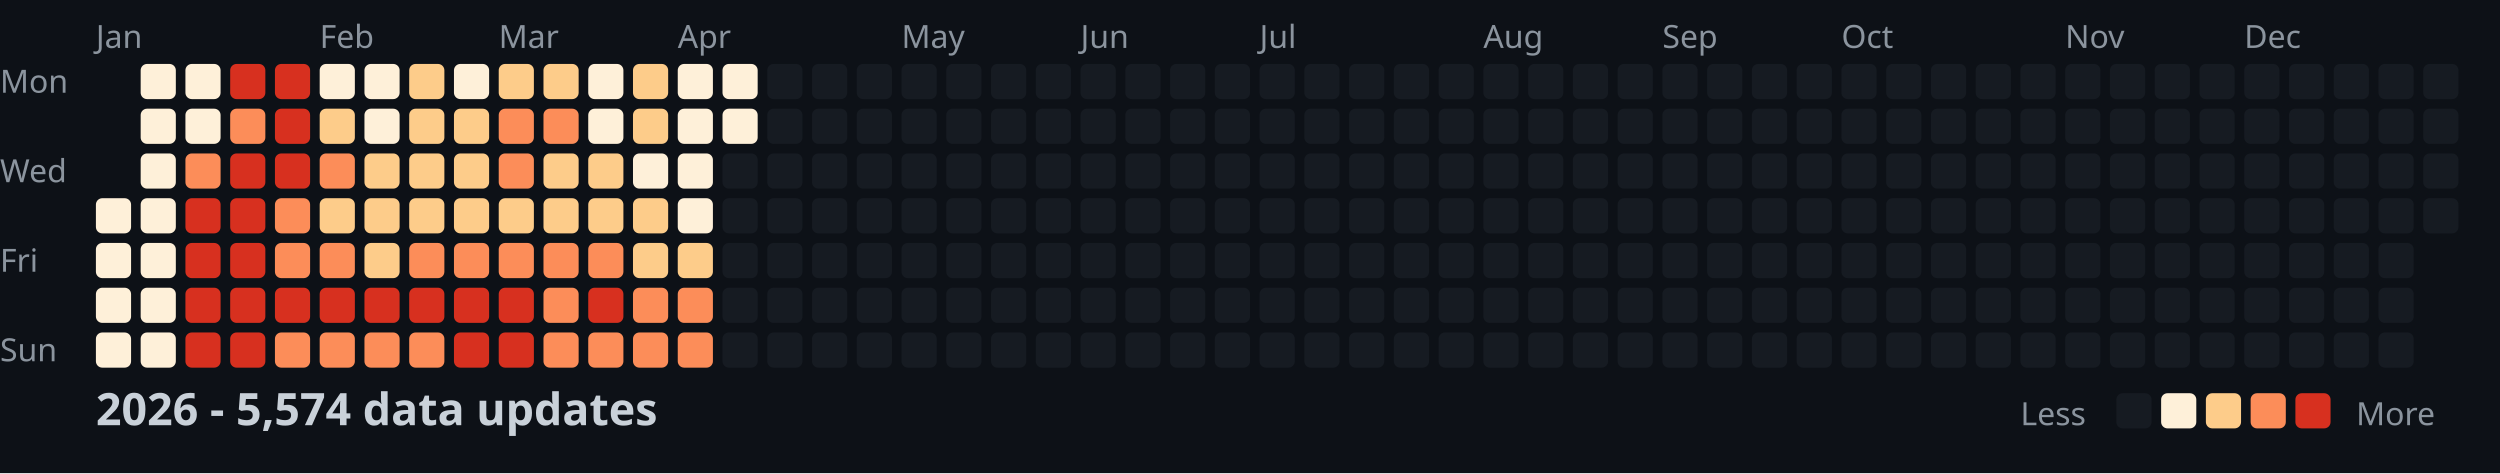
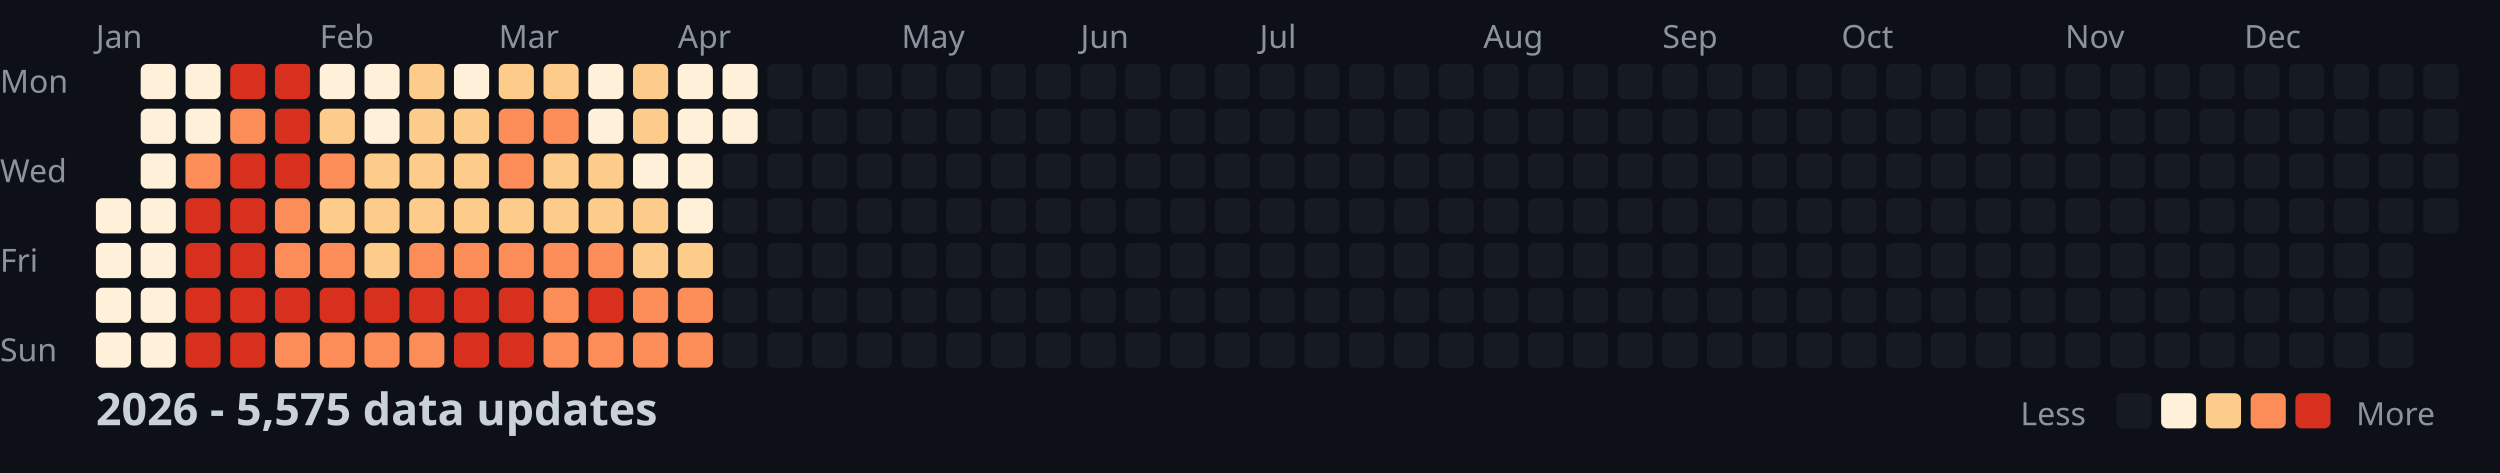
<svg xmlns="http://www.w3.org/2000/svg" width="782" height="148">
  <style>
    .month { font: 10px sans-serif; fill: #8b949e; }
    .day { font: 10px sans-serif; fill: #8b949e; }
    .title { font: bold 14px sans-serif; fill: #c9d1d9; }
    .legend { font: 10px sans-serif; fill: #8b949e; }
  </style>
  <rect width="100%" height="100%" fill="#0d1117" />
  <text x="0" y="29" class="day">Mon</text>
  <text x="0" y="57" class="day">Wed</text>
  <text x="0" y="85" class="day">Fri</text>
  <text x="0" y="113" class="day">Sun</text>
  <text x="30" y="15" class="month">Jan</text>
  <text x="100" y="15" class="month">Feb</text>
  <text x="156" y="15" class="month">Mar</text>
  <text x="212" y="15" class="month">Apr</text>
  <text x="282" y="15" class="month">May</text>
  <text x="338" y="15" class="month">Jun</text>
  <text x="394" y="15" class="month">Jul</text>
  <text x="464" y="15" class="month">Aug</text>
  <text x="520" y="15" class="month">Sep</text>
  <text x="576" y="15" class="month">Oct</text>
  <text x="646" y="15" class="month">Nov</text>
  <text x="702" y="15" class="month">Dec</text>
  <rect x="30" y="62" width="11" height="11" fill="#fef0d9" rx="2" />
  <rect x="30" y="76" width="11" height="11" fill="#fef0d9" rx="2" />
  <rect x="30" y="90" width="11" height="11" fill="#fef0d9" rx="2" />
  <rect x="30" y="104" width="11" height="11" fill="#fef0d9" rx="2" />
  <rect x="44" y="20" width="11" height="11" fill="#fef0d9" rx="2" />
  <rect x="44" y="34" width="11" height="11" fill="#fef0d9" rx="2" />
  <rect x="44" y="48" width="11" height="11" fill="#fef0d9" rx="2" />
  <rect x="44" y="62" width="11" height="11" fill="#fef0d9" rx="2" />
  <rect x="44" y="76" width="11" height="11" fill="#fef0d9" rx="2" />
  <rect x="44" y="90" width="11" height="11" fill="#fef0d9" rx="2" />
  <rect x="44" y="104" width="11" height="11" fill="#fef0d9" rx="2" />
  <rect x="58" y="20" width="11" height="11" fill="#fef0d9" rx="2" />
  <rect x="58" y="34" width="11" height="11" fill="#fef0d9" rx="2" />
  <rect x="58" y="48" width="11" height="11" fill="#fc8d59" rx="2" />
  <rect x="58" y="62" width="11" height="11" fill="#d7301f" rx="2" />
  <rect x="58" y="76" width="11" height="11" fill="#d7301f" rx="2" />
  <rect x="58" y="90" width="11" height="11" fill="#d7301f" rx="2" />
  <rect x="58" y="104" width="11" height="11" fill="#d7301f" rx="2" />
  <rect x="72" y="20" width="11" height="11" fill="#d7301f" rx="2" />
  <rect x="72" y="34" width="11" height="11" fill="#fc8d59" rx="2" />
  <rect x="72" y="48" width="11" height="11" fill="#d7301f" rx="2" />
  <rect x="72" y="62" width="11" height="11" fill="#d7301f" rx="2" />
  <rect x="72" y="76" width="11" height="11" fill="#d7301f" rx="2" />
  <rect x="72" y="90" width="11" height="11" fill="#d7301f" rx="2" />
  <rect x="72" y="104" width="11" height="11" fill="#d7301f" rx="2" />
  <rect x="86" y="20" width="11" height="11" fill="#d7301f" rx="2" />
  <rect x="86" y="34" width="11" height="11" fill="#d7301f" rx="2" />
  <rect x="86" y="48" width="11" height="11" fill="#d7301f" rx="2" />
  <rect x="86" y="62" width="11" height="11" fill="#fc8d59" rx="2" />
  <rect x="86" y="76" width="11" height="11" fill="#fc8d59" rx="2" />
  <rect x="86" y="90" width="11" height="11" fill="#d7301f" rx="2" />
  <rect x="86" y="104" width="11" height="11" fill="#fc8d59" rx="2" />
  <rect x="100" y="20" width="11" height="11" fill="#fef0d9" rx="2" />
  <rect x="100" y="34" width="11" height="11" fill="#fdcc8a" rx="2" />
  <rect x="100" y="48" width="11" height="11" fill="#fc8d59" rx="2" />
  <rect x="100" y="62" width="11" height="11" fill="#fdcc8a" rx="2" />
  <rect x="100" y="76" width="11" height="11" fill="#fc8d59" rx="2" />
  <rect x="100" y="90" width="11" height="11" fill="#d7301f" rx="2" />
  <rect x="100" y="104" width="11" height="11" fill="#fc8d59" rx="2" />
  <rect x="114" y="20" width="11" height="11" fill="#fef0d9" rx="2" />
  <rect x="114" y="34" width="11" height="11" fill="#fef0d9" rx="2" />
  <rect x="114" y="48" width="11" height="11" fill="#fdcc8a" rx="2" />
  <rect x="114" y="62" width="11" height="11" fill="#fdcc8a" rx="2" />
  <rect x="114" y="76" width="11" height="11" fill="#fdcc8a" rx="2" />
  <rect x="114" y="90" width="11" height="11" fill="#d7301f" rx="2" />
  <rect x="114" y="104" width="11" height="11" fill="#fc8d59" rx="2" />
  <rect x="128" y="20" width="11" height="11" fill="#fdcc8a" rx="2" />
  <rect x="128" y="34" width="11" height="11" fill="#fdcc8a" rx="2" />
  <rect x="128" y="48" width="11" height="11" fill="#fdcc8a" rx="2" />
  <rect x="128" y="62" width="11" height="11" fill="#fdcc8a" rx="2" />
  <rect x="128" y="76" width="11" height="11" fill="#fc8d59" rx="2" />
  <rect x="128" y="90" width="11" height="11" fill="#d7301f" rx="2" />
  <rect x="128" y="104" width="11" height="11" fill="#fc8d59" rx="2" />
  <rect x="142" y="20" width="11" height="11" fill="#fef0d9" rx="2" />
  <rect x="142" y="34" width="11" height="11" fill="#fdcc8a" rx="2" />
  <rect x="142" y="48" width="11" height="11" fill="#fdcc8a" rx="2" />
  <rect x="142" y="62" width="11" height="11" fill="#fdcc8a" rx="2" />
  <rect x="142" y="76" width="11" height="11" fill="#fc8d59" rx="2" />
  <rect x="142" y="90" width="11" height="11" fill="#d7301f" rx="2" />
  <rect x="142" y="104" width="11" height="11" fill="#d7301f" rx="2" />
  <rect x="156" y="20" width="11" height="11" fill="#fdcc8a" rx="2" />
  <rect x="156" y="34" width="11" height="11" fill="#fc8d59" rx="2" />
  <rect x="156" y="48" width="11" height="11" fill="#fc8d59" rx="2" />
  <rect x="156" y="62" width="11" height="11" fill="#fdcc8a" rx="2" />
  <rect x="156" y="76" width="11" height="11" fill="#fc8d59" rx="2" />
  <rect x="156" y="90" width="11" height="11" fill="#d7301f" rx="2" />
  <rect x="156" y="104" width="11" height="11" fill="#d7301f" rx="2" />
  <rect x="170" y="20" width="11" height="11" fill="#fdcc8a" rx="2" />
  <rect x="170" y="34" width="11" height="11" fill="#fc8d59" rx="2" />
  <rect x="170" y="48" width="11" height="11" fill="#fdcc8a" rx="2" />
  <rect x="170" y="62" width="11" height="11" fill="#fdcc8a" rx="2" />
  <rect x="170" y="76" width="11" height="11" fill="#fc8d59" rx="2" />
  <rect x="170" y="90" width="11" height="11" fill="#fc8d59" rx="2" />
  <rect x="170" y="104" width="11" height="11" fill="#fc8d59" rx="2" />
  <rect x="184" y="20" width="11" height="11" fill="#fef0d9" rx="2" />
  <rect x="184" y="34" width="11" height="11" fill="#fef0d9" rx="2" />
  <rect x="184" y="48" width="11" height="11" fill="#fdcc8a" rx="2" />
  <rect x="184" y="62" width="11" height="11" fill="#fdcc8a" rx="2" />
  <rect x="184" y="76" width="11" height="11" fill="#fc8d59" rx="2" />
  <rect x="184" y="90" width="11" height="11" fill="#d7301f" rx="2" />
  <rect x="184" y="104" width="11" height="11" fill="#fc8d59" rx="2" />
  <rect x="198" y="20" width="11" height="11" fill="#fdcc8a" rx="2" />
  <rect x="198" y="34" width="11" height="11" fill="#fdcc8a" rx="2" />
  <rect x="198" y="48" width="11" height="11" fill="#fef0d9" rx="2" />
  <rect x="198" y="62" width="11" height="11" fill="#fdcc8a" rx="2" />
  <rect x="198" y="76" width="11" height="11" fill="#fdcc8a" rx="2" />
  <rect x="198" y="90" width="11" height="11" fill="#fc8d59" rx="2" />
  <rect x="198" y="104" width="11" height="11" fill="#fc8d59" rx="2" />
  <rect x="212" y="20" width="11" height="11" fill="#fef0d9" rx="2" />
  <rect x="212" y="34" width="11" height="11" fill="#fef0d9" rx="2" />
  <rect x="212" y="48" width="11" height="11" fill="#fef0d9" rx="2" />
  <rect x="212" y="62" width="11" height="11" fill="#fef0d9" rx="2" />
  <rect x="212" y="76" width="11" height="11" fill="#fdcc8a" rx="2" />
  <rect x="212" y="90" width="11" height="11" fill="#fc8d59" rx="2" />
  <rect x="212" y="104" width="11" height="11" fill="#fc8d59" rx="2" />
  <rect x="226" y="20" width="11" height="11" fill="#fef0d9" rx="2" />
  <rect x="226" y="34" width="11" height="11" fill="#fef0d9" rx="2" />
  <rect x="226" y="48" width="11" height="11" fill="#161b22" rx="2" />
  <rect x="226" y="62" width="11" height="11" fill="#161b22" rx="2" />
  <rect x="226" y="76" width="11" height="11" fill="#161b22" rx="2" />
  <rect x="226" y="90" width="11" height="11" fill="#161b22" rx="2" />
  <rect x="226" y="104" width="11" height="11" fill="#161b22" rx="2" />
  <rect x="240" y="20" width="11" height="11" fill="#161b22" rx="2" />
  <rect x="240" y="34" width="11" height="11" fill="#161b22" rx="2" />
  <rect x="240" y="48" width="11" height="11" fill="#161b22" rx="2" />
  <rect x="240" y="62" width="11" height="11" fill="#161b22" rx="2" />
  <rect x="240" y="76" width="11" height="11" fill="#161b22" rx="2" />
  <rect x="240" y="90" width="11" height="11" fill="#161b22" rx="2" />
  <rect x="240" y="104" width="11" height="11" fill="#161b22" rx="2" />
  <rect x="254" y="20" width="11" height="11" fill="#161b22" rx="2" />
  <rect x="254" y="34" width="11" height="11" fill="#161b22" rx="2" />
  <rect x="254" y="48" width="11" height="11" fill="#161b22" rx="2" />
  <rect x="254" y="62" width="11" height="11" fill="#161b22" rx="2" />
  <rect x="254" y="76" width="11" height="11" fill="#161b22" rx="2" />
  <rect x="254" y="90" width="11" height="11" fill="#161b22" rx="2" />
  <rect x="254" y="104" width="11" height="11" fill="#161b22" rx="2" />
  <rect x="268" y="20" width="11" height="11" fill="#161b22" rx="2" />
  <rect x="268" y="34" width="11" height="11" fill="#161b22" rx="2" />
  <rect x="268" y="48" width="11" height="11" fill="#161b22" rx="2" />
  <rect x="268" y="62" width="11" height="11" fill="#161b22" rx="2" />
  <rect x="268" y="76" width="11" height="11" fill="#161b22" rx="2" />
  <rect x="268" y="90" width="11" height="11" fill="#161b22" rx="2" />
  <rect x="268" y="104" width="11" height="11" fill="#161b22" rx="2" />
  <rect x="282" y="20" width="11" height="11" fill="#161b22" rx="2" />
  <rect x="282" y="34" width="11" height="11" fill="#161b22" rx="2" />
  <rect x="282" y="48" width="11" height="11" fill="#161b22" rx="2" />
  <rect x="282" y="62" width="11" height="11" fill="#161b22" rx="2" />
  <rect x="282" y="76" width="11" height="11" fill="#161b22" rx="2" />
  <rect x="282" y="90" width="11" height="11" fill="#161b22" rx="2" />
  <rect x="282" y="104" width="11" height="11" fill="#161b22" rx="2" />
  <rect x="296" y="20" width="11" height="11" fill="#161b22" rx="2" />
  <rect x="296" y="34" width="11" height="11" fill="#161b22" rx="2" />
  <rect x="296" y="48" width="11" height="11" fill="#161b22" rx="2" />
  <rect x="296" y="62" width="11" height="11" fill="#161b22" rx="2" />
  <rect x="296" y="76" width="11" height="11" fill="#161b22" rx="2" />
  <rect x="296" y="90" width="11" height="11" fill="#161b22" rx="2" />
  <rect x="296" y="104" width="11" height="11" fill="#161b22" rx="2" />
  <rect x="310" y="20" width="11" height="11" fill="#161b22" rx="2" />
  <rect x="310" y="34" width="11" height="11" fill="#161b22" rx="2" />
  <rect x="310" y="48" width="11" height="11" fill="#161b22" rx="2" />
  <rect x="310" y="62" width="11" height="11" fill="#161b22" rx="2" />
  <rect x="310" y="76" width="11" height="11" fill="#161b22" rx="2" />
  <rect x="310" y="90" width="11" height="11" fill="#161b22" rx="2" />
  <rect x="310" y="104" width="11" height="11" fill="#161b22" rx="2" />
  <rect x="324" y="20" width="11" height="11" fill="#161b22" rx="2" />
  <rect x="324" y="34" width="11" height="11" fill="#161b22" rx="2" />
  <rect x="324" y="48" width="11" height="11" fill="#161b22" rx="2" />
  <rect x="324" y="62" width="11" height="11" fill="#161b22" rx="2" />
  <rect x="324" y="76" width="11" height="11" fill="#161b22" rx="2" />
  <rect x="324" y="90" width="11" height="11" fill="#161b22" rx="2" />
  <rect x="324" y="104" width="11" height="11" fill="#161b22" rx="2" />
  <rect x="338" y="20" width="11" height="11" fill="#161b22" rx="2" />
  <rect x="338" y="34" width="11" height="11" fill="#161b22" rx="2" />
  <rect x="338" y="48" width="11" height="11" fill="#161b22" rx="2" />
  <rect x="338" y="62" width="11" height="11" fill="#161b22" rx="2" />
  <rect x="338" y="76" width="11" height="11" fill="#161b22" rx="2" />
  <rect x="338" y="90" width="11" height="11" fill="#161b22" rx="2" />
  <rect x="338" y="104" width="11" height="11" fill="#161b22" rx="2" />
  <rect x="352" y="20" width="11" height="11" fill="#161b22" rx="2" />
  <rect x="352" y="34" width="11" height="11" fill="#161b22" rx="2" />
  <rect x="352" y="48" width="11" height="11" fill="#161b22" rx="2" />
  <rect x="352" y="62" width="11" height="11" fill="#161b22" rx="2" />
  <rect x="352" y="76" width="11" height="11" fill="#161b22" rx="2" />
  <rect x="352" y="90" width="11" height="11" fill="#161b22" rx="2" />
  <rect x="352" y="104" width="11" height="11" fill="#161b22" rx="2" />
  <rect x="366" y="20" width="11" height="11" fill="#161b22" rx="2" />
  <rect x="366" y="34" width="11" height="11" fill="#161b22" rx="2" />
  <rect x="366" y="48" width="11" height="11" fill="#161b22" rx="2" />
  <rect x="366" y="62" width="11" height="11" fill="#161b22" rx="2" />
  <rect x="366" y="76" width="11" height="11" fill="#161b22" rx="2" />
  <rect x="366" y="90" width="11" height="11" fill="#161b22" rx="2" />
  <rect x="366" y="104" width="11" height="11" fill="#161b22" rx="2" />
  <rect x="380" y="20" width="11" height="11" fill="#161b22" rx="2" />
  <rect x="380" y="34" width="11" height="11" fill="#161b22" rx="2" />
  <rect x="380" y="48" width="11" height="11" fill="#161b22" rx="2" />
  <rect x="380" y="62" width="11" height="11" fill="#161b22" rx="2" />
  <rect x="380" y="76" width="11" height="11" fill="#161b22" rx="2" />
  <rect x="380" y="90" width="11" height="11" fill="#161b22" rx="2" />
  <rect x="380" y="104" width="11" height="11" fill="#161b22" rx="2" />
  <rect x="394" y="20" width="11" height="11" fill="#161b22" rx="2" />
  <rect x="394" y="34" width="11" height="11" fill="#161b22" rx="2" />
  <rect x="394" y="48" width="11" height="11" fill="#161b22" rx="2" />
  <rect x="394" y="62" width="11" height="11" fill="#161b22" rx="2" />
  <rect x="394" y="76" width="11" height="11" fill="#161b22" rx="2" />
  <rect x="394" y="90" width="11" height="11" fill="#161b22" rx="2" />
  <rect x="394" y="104" width="11" height="11" fill="#161b22" rx="2" />
  <rect x="408" y="20" width="11" height="11" fill="#161b22" rx="2" />
  <rect x="408" y="34" width="11" height="11" fill="#161b22" rx="2" />
  <rect x="408" y="48" width="11" height="11" fill="#161b22" rx="2" />
  <rect x="408" y="62" width="11" height="11" fill="#161b22" rx="2" />
  <rect x="408" y="76" width="11" height="11" fill="#161b22" rx="2" />
  <rect x="408" y="90" width="11" height="11" fill="#161b22" rx="2" />
  <rect x="408" y="104" width="11" height="11" fill="#161b22" rx="2" />
  <rect x="422" y="20" width="11" height="11" fill="#161b22" rx="2" />
  <rect x="422" y="34" width="11" height="11" fill="#161b22" rx="2" />
  <rect x="422" y="48" width="11" height="11" fill="#161b22" rx="2" />
  <rect x="422" y="62" width="11" height="11" fill="#161b22" rx="2" />
  <rect x="422" y="76" width="11" height="11" fill="#161b22" rx="2" />
  <rect x="422" y="90" width="11" height="11" fill="#161b22" rx="2" />
  <rect x="422" y="104" width="11" height="11" fill="#161b22" rx="2" />
  <rect x="436" y="20" width="11" height="11" fill="#161b22" rx="2" />
  <rect x="436" y="34" width="11" height="11" fill="#161b22" rx="2" />
  <rect x="436" y="48" width="11" height="11" fill="#161b22" rx="2" />
  <rect x="436" y="62" width="11" height="11" fill="#161b22" rx="2" />
  <rect x="436" y="76" width="11" height="11" fill="#161b22" rx="2" />
  <rect x="436" y="90" width="11" height="11" fill="#161b22" rx="2" />
  <rect x="436" y="104" width="11" height="11" fill="#161b22" rx="2" />
  <rect x="450" y="20" width="11" height="11" fill="#161b22" rx="2" />
  <rect x="450" y="34" width="11" height="11" fill="#161b22" rx="2" />
  <rect x="450" y="48" width="11" height="11" fill="#161b22" rx="2" />
  <rect x="450" y="62" width="11" height="11" fill="#161b22" rx="2" />
  <rect x="450" y="76" width="11" height="11" fill="#161b22" rx="2" />
  <rect x="450" y="90" width="11" height="11" fill="#161b22" rx="2" />
  <rect x="450" y="104" width="11" height="11" fill="#161b22" rx="2" />
  <rect x="464" y="20" width="11" height="11" fill="#161b22" rx="2" />
  <rect x="464" y="34" width="11" height="11" fill="#161b22" rx="2" />
  <rect x="464" y="48" width="11" height="11" fill="#161b22" rx="2" />
  <rect x="464" y="62" width="11" height="11" fill="#161b22" rx="2" />
  <rect x="464" y="76" width="11" height="11" fill="#161b22" rx="2" />
  <rect x="464" y="90" width="11" height="11" fill="#161b22" rx="2" />
  <rect x="464" y="104" width="11" height="11" fill="#161b22" rx="2" />
  <rect x="478" y="20" width="11" height="11" fill="#161b22" rx="2" />
  <rect x="478" y="34" width="11" height="11" fill="#161b22" rx="2" />
  <rect x="478" y="48" width="11" height="11" fill="#161b22" rx="2" />
  <rect x="478" y="62" width="11" height="11" fill="#161b22" rx="2" />
  <rect x="478" y="76" width="11" height="11" fill="#161b22" rx="2" />
  <rect x="478" y="90" width="11" height="11" fill="#161b22" rx="2" />
  <rect x="478" y="104" width="11" height="11" fill="#161b22" rx="2" />
  <rect x="492" y="20" width="11" height="11" fill="#161b22" rx="2" />
  <rect x="492" y="34" width="11" height="11" fill="#161b22" rx="2" />
  <rect x="492" y="48" width="11" height="11" fill="#161b22" rx="2" />
  <rect x="492" y="62" width="11" height="11" fill="#161b22" rx="2" />
  <rect x="492" y="76" width="11" height="11" fill="#161b22" rx="2" />
  <rect x="492" y="90" width="11" height="11" fill="#161b22" rx="2" />
  <rect x="492" y="104" width="11" height="11" fill="#161b22" rx="2" />
  <rect x="506" y="20" width="11" height="11" fill="#161b22" rx="2" />
  <rect x="506" y="34" width="11" height="11" fill="#161b22" rx="2" />
  <rect x="506" y="48" width="11" height="11" fill="#161b22" rx="2" />
  <rect x="506" y="62" width="11" height="11" fill="#161b22" rx="2" />
  <rect x="506" y="76" width="11" height="11" fill="#161b22" rx="2" />
  <rect x="506" y="90" width="11" height="11" fill="#161b22" rx="2" />
  <rect x="506" y="104" width="11" height="11" fill="#161b22" rx="2" />
  <rect x="520" y="20" width="11" height="11" fill="#161b22" rx="2" />
  <rect x="520" y="34" width="11" height="11" fill="#161b22" rx="2" />
  <rect x="520" y="48" width="11" height="11" fill="#161b22" rx="2" />
  <rect x="520" y="62" width="11" height="11" fill="#161b22" rx="2" />
  <rect x="520" y="76" width="11" height="11" fill="#161b22" rx="2" />
  <rect x="520" y="90" width="11" height="11" fill="#161b22" rx="2" />
  <rect x="520" y="104" width="11" height="11" fill="#161b22" rx="2" />
  <rect x="534" y="20" width="11" height="11" fill="#161b22" rx="2" />
  <rect x="534" y="34" width="11" height="11" fill="#161b22" rx="2" />
  <rect x="534" y="48" width="11" height="11" fill="#161b22" rx="2" />
  <rect x="534" y="62" width="11" height="11" fill="#161b22" rx="2" />
  <rect x="534" y="76" width="11" height="11" fill="#161b22" rx="2" />
  <rect x="534" y="90" width="11" height="11" fill="#161b22" rx="2" />
  <rect x="534" y="104" width="11" height="11" fill="#161b22" rx="2" />
  <rect x="548" y="20" width="11" height="11" fill="#161b22" rx="2" />
  <rect x="548" y="34" width="11" height="11" fill="#161b22" rx="2" />
  <rect x="548" y="48" width="11" height="11" fill="#161b22" rx="2" />
  <rect x="548" y="62" width="11" height="11" fill="#161b22" rx="2" />
  <rect x="548" y="76" width="11" height="11" fill="#161b22" rx="2" />
  <rect x="548" y="90" width="11" height="11" fill="#161b22" rx="2" />
  <rect x="548" y="104" width="11" height="11" fill="#161b22" rx="2" />
  <rect x="562" y="20" width="11" height="11" fill="#161b22" rx="2" />
  <rect x="562" y="34" width="11" height="11" fill="#161b22" rx="2" />
  <rect x="562" y="48" width="11" height="11" fill="#161b22" rx="2" />
  <rect x="562" y="62" width="11" height="11" fill="#161b22" rx="2" />
  <rect x="562" y="76" width="11" height="11" fill="#161b22" rx="2" />
  <rect x="562" y="90" width="11" height="11" fill="#161b22" rx="2" />
  <rect x="562" y="104" width="11" height="11" fill="#161b22" rx="2" />
  <rect x="576" y="20" width="11" height="11" fill="#161b22" rx="2" />
  <rect x="576" y="34" width="11" height="11" fill="#161b22" rx="2" />
  <rect x="576" y="48" width="11" height="11" fill="#161b22" rx="2" />
  <rect x="576" y="62" width="11" height="11" fill="#161b22" rx="2" />
  <rect x="576" y="76" width="11" height="11" fill="#161b22" rx="2" />
  <rect x="576" y="90" width="11" height="11" fill="#161b22" rx="2" />
  <rect x="576" y="104" width="11" height="11" fill="#161b22" rx="2" />
  <rect x="590" y="20" width="11" height="11" fill="#161b22" rx="2" />
  <rect x="590" y="34" width="11" height="11" fill="#161b22" rx="2" />
  <rect x="590" y="48" width="11" height="11" fill="#161b22" rx="2" />
  <rect x="590" y="62" width="11" height="11" fill="#161b22" rx="2" />
  <rect x="590" y="76" width="11" height="11" fill="#161b22" rx="2" />
  <rect x="590" y="90" width="11" height="11" fill="#161b22" rx="2" />
  <rect x="590" y="104" width="11" height="11" fill="#161b22" rx="2" />
  <rect x="604" y="20" width="11" height="11" fill="#161b22" rx="2" />
  <rect x="604" y="34" width="11" height="11" fill="#161b22" rx="2" />
  <rect x="604" y="48" width="11" height="11" fill="#161b22" rx="2" />
  <rect x="604" y="62" width="11" height="11" fill="#161b22" rx="2" />
  <rect x="604" y="76" width="11" height="11" fill="#161b22" rx="2" />
  <rect x="604" y="90" width="11" height="11" fill="#161b22" rx="2" />
  <rect x="604" y="104" width="11" height="11" fill="#161b22" rx="2" />
  <rect x="618" y="20" width="11" height="11" fill="#161b22" rx="2" />
  <rect x="618" y="34" width="11" height="11" fill="#161b22" rx="2" />
  <rect x="618" y="48" width="11" height="11" fill="#161b22" rx="2" />
  <rect x="618" y="62" width="11" height="11" fill="#161b22" rx="2" />
  <rect x="618" y="76" width="11" height="11" fill="#161b22" rx="2" />
  <rect x="618" y="90" width="11" height="11" fill="#161b22" rx="2" />
  <rect x="618" y="104" width="11" height="11" fill="#161b22" rx="2" />
  <rect x="632" y="20" width="11" height="11" fill="#161b22" rx="2" />
  <rect x="632" y="34" width="11" height="11" fill="#161b22" rx="2" />
  <rect x="632" y="48" width="11" height="11" fill="#161b22" rx="2" />
  <rect x="632" y="62" width="11" height="11" fill="#161b22" rx="2" />
  <rect x="632" y="76" width="11" height="11" fill="#161b22" rx="2" />
  <rect x="632" y="90" width="11" height="11" fill="#161b22" rx="2" />
  <rect x="632" y="104" width="11" height="11" fill="#161b22" rx="2" />
  <rect x="646" y="20" width="11" height="11" fill="#161b22" rx="2" />
  <rect x="646" y="34" width="11" height="11" fill="#161b22" rx="2" />
  <rect x="646" y="48" width="11" height="11" fill="#161b22" rx="2" />
  <rect x="646" y="62" width="11" height="11" fill="#161b22" rx="2" />
  <rect x="646" y="76" width="11" height="11" fill="#161b22" rx="2" />
  <rect x="646" y="90" width="11" height="11" fill="#161b22" rx="2" />
  <rect x="646" y="104" width="11" height="11" fill="#161b22" rx="2" />
  <rect x="660" y="20" width="11" height="11" fill="#161b22" rx="2" />
  <rect x="660" y="34" width="11" height="11" fill="#161b22" rx="2" />
  <rect x="660" y="48" width="11" height="11" fill="#161b22" rx="2" />
  <rect x="660" y="62" width="11" height="11" fill="#161b22" rx="2" />
  <rect x="660" y="76" width="11" height="11" fill="#161b22" rx="2" />
  <rect x="660" y="90" width="11" height="11" fill="#161b22" rx="2" />
  <rect x="660" y="104" width="11" height="11" fill="#161b22" rx="2" />
  <rect x="674" y="20" width="11" height="11" fill="#161b22" rx="2" />
  <rect x="674" y="34" width="11" height="11" fill="#161b22" rx="2" />
  <rect x="674" y="48" width="11" height="11" fill="#161b22" rx="2" />
  <rect x="674" y="62" width="11" height="11" fill="#161b22" rx="2" />
  <rect x="674" y="76" width="11" height="11" fill="#161b22" rx="2" />
  <rect x="674" y="90" width="11" height="11" fill="#161b22" rx="2" />
  <rect x="674" y="104" width="11" height="11" fill="#161b22" rx="2" />
  <rect x="688" y="20" width="11" height="11" fill="#161b22" rx="2" />
  <rect x="688" y="34" width="11" height="11" fill="#161b22" rx="2" />
  <rect x="688" y="48" width="11" height="11" fill="#161b22" rx="2" />
  <rect x="688" y="62" width="11" height="11" fill="#161b22" rx="2" />
  <rect x="688" y="76" width="11" height="11" fill="#161b22" rx="2" />
  <rect x="688" y="90" width="11" height="11" fill="#161b22" rx="2" />
  <rect x="688" y="104" width="11" height="11" fill="#161b22" rx="2" />
  <rect x="702" y="20" width="11" height="11" fill="#161b22" rx="2" />
  <rect x="702" y="34" width="11" height="11" fill="#161b22" rx="2" />
  <rect x="702" y="48" width="11" height="11" fill="#161b22" rx="2" />
  <rect x="702" y="62" width="11" height="11" fill="#161b22" rx="2" />
  <rect x="702" y="76" width="11" height="11" fill="#161b22" rx="2" />
  <rect x="702" y="90" width="11" height="11" fill="#161b22" rx="2" />
  <rect x="702" y="104" width="11" height="11" fill="#161b22" rx="2" />
  <rect x="716" y="20" width="11" height="11" fill="#161b22" rx="2" />
  <rect x="716" y="34" width="11" height="11" fill="#161b22" rx="2" />
  <rect x="716" y="48" width="11" height="11" fill="#161b22" rx="2" />
  <rect x="716" y="62" width="11" height="11" fill="#161b22" rx="2" />
  <rect x="716" y="76" width="11" height="11" fill="#161b22" rx="2" />
  <rect x="716" y="90" width="11" height="11" fill="#161b22" rx="2" />
  <rect x="716" y="104" width="11" height="11" fill="#161b22" rx="2" />
  <rect x="730" y="20" width="11" height="11" fill="#161b22" rx="2" />
  <rect x="730" y="34" width="11" height="11" fill="#161b22" rx="2" />
  <rect x="730" y="48" width="11" height="11" fill="#161b22" rx="2" />
  <rect x="730" y="62" width="11" height="11" fill="#161b22" rx="2" />
  <rect x="730" y="76" width="11" height="11" fill="#161b22" rx="2" />
  <rect x="730" y="90" width="11" height="11" fill="#161b22" rx="2" />
  <rect x="730" y="104" width="11" height="11" fill="#161b22" rx="2" />
  <rect x="744" y="20" width="11" height="11" fill="#161b22" rx="2" />
  <rect x="744" y="34" width="11" height="11" fill="#161b22" rx="2" />
  <rect x="744" y="48" width="11" height="11" fill="#161b22" rx="2" />
  <rect x="744" y="62" width="11" height="11" fill="#161b22" rx="2" />
  <rect x="744" y="76" width="11" height="11" fill="#161b22" rx="2" />
  <rect x="744" y="90" width="11" height="11" fill="#161b22" rx="2" />
  <rect x="744" y="104" width="11" height="11" fill="#161b22" rx="2" />
  <rect x="758" y="20" width="11" height="11" fill="#161b22" rx="2" />
  <rect x="758" y="34" width="11" height="11" fill="#161b22" rx="2" />
  <rect x="758" y="48" width="11" height="11" fill="#161b22" rx="2" />
  <rect x="758" y="62" width="11" height="11" fill="#161b22" rx="2" />
-   <text x="30" y="133" class="title">2026 - 5,574 data updates</text>
+   <text x="30" y="133" class="title">2026 - 5,575 data updates</text>
  <text x="632" y="133" class="legend">Less</text>
  <rect x="662" y="123" width="11" height="11" fill="#161b22" rx="2" />
  <rect x="676" y="123" width="11" height="11" fill="#fef0d9" rx="2" />
  <rect x="690" y="123" width="11" height="11" fill="#fdcc8a" rx="2" />
  <rect x="704" y="123" width="11" height="11" fill="#fc8d59" rx="2" />
  <rect x="718" y="123" width="11" height="11" fill="#d7301f" rx="2" />
  <text x="737" y="133" class="legend">More</text>
</svg>
